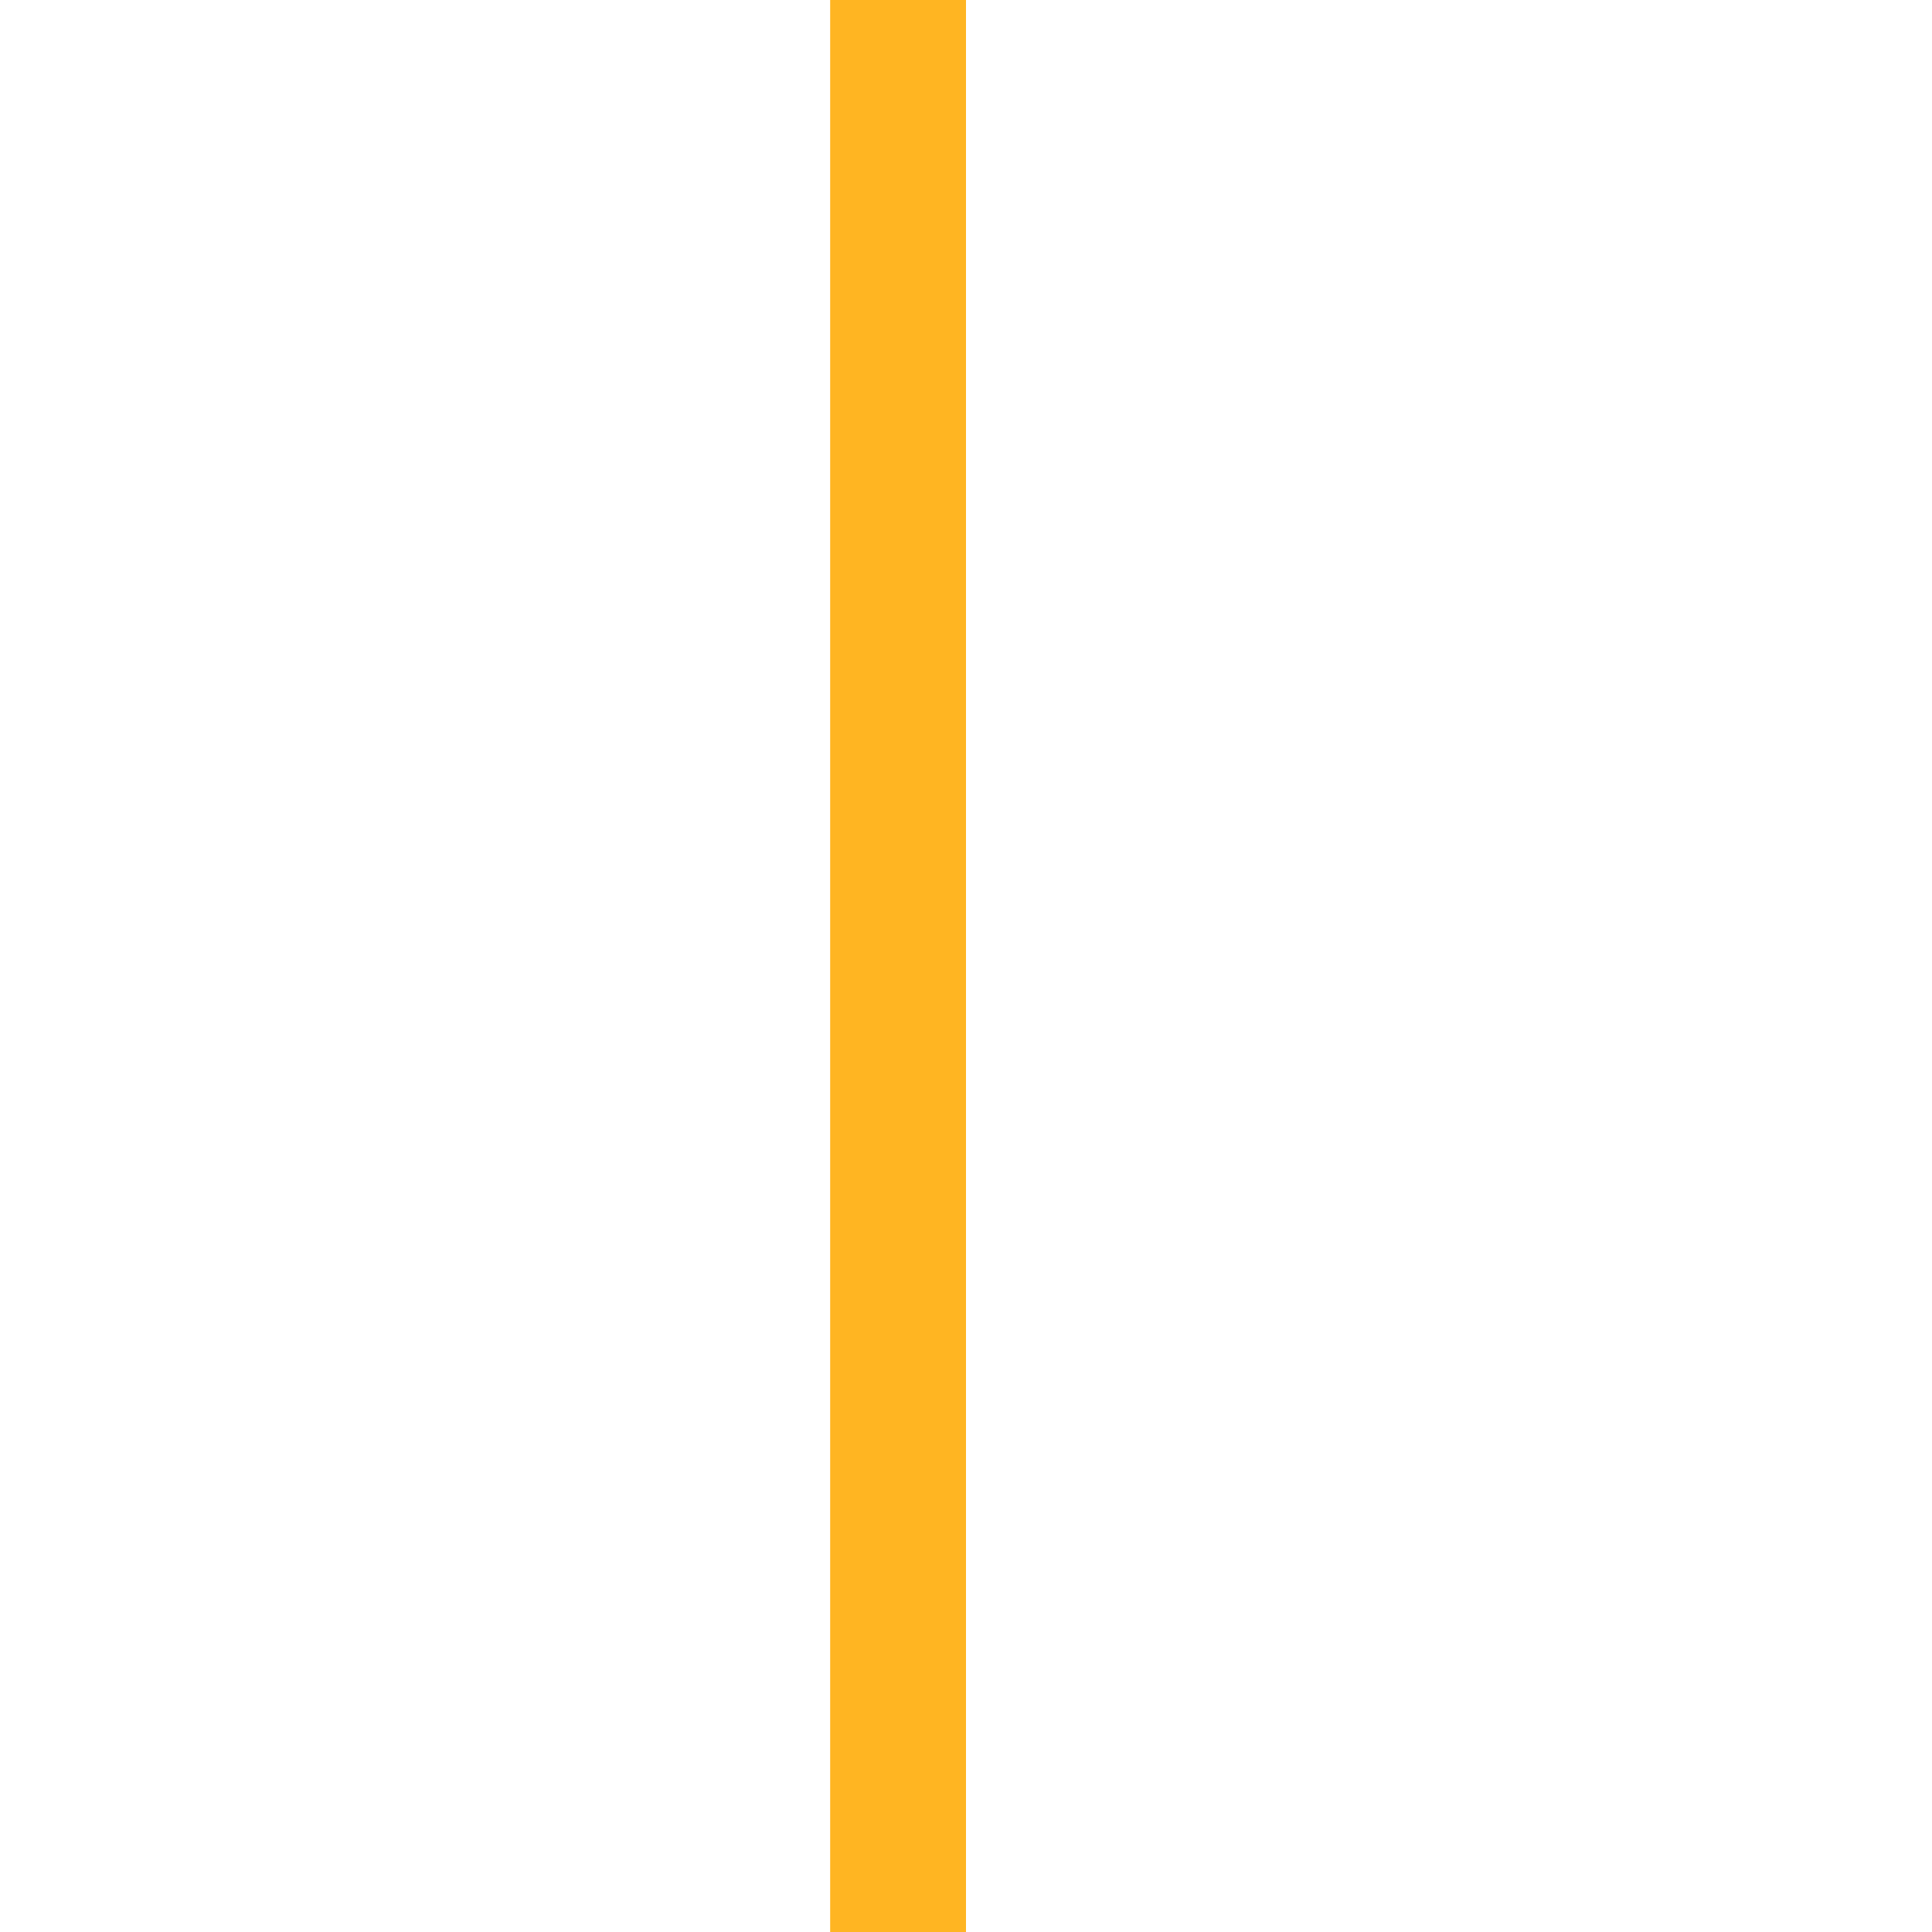
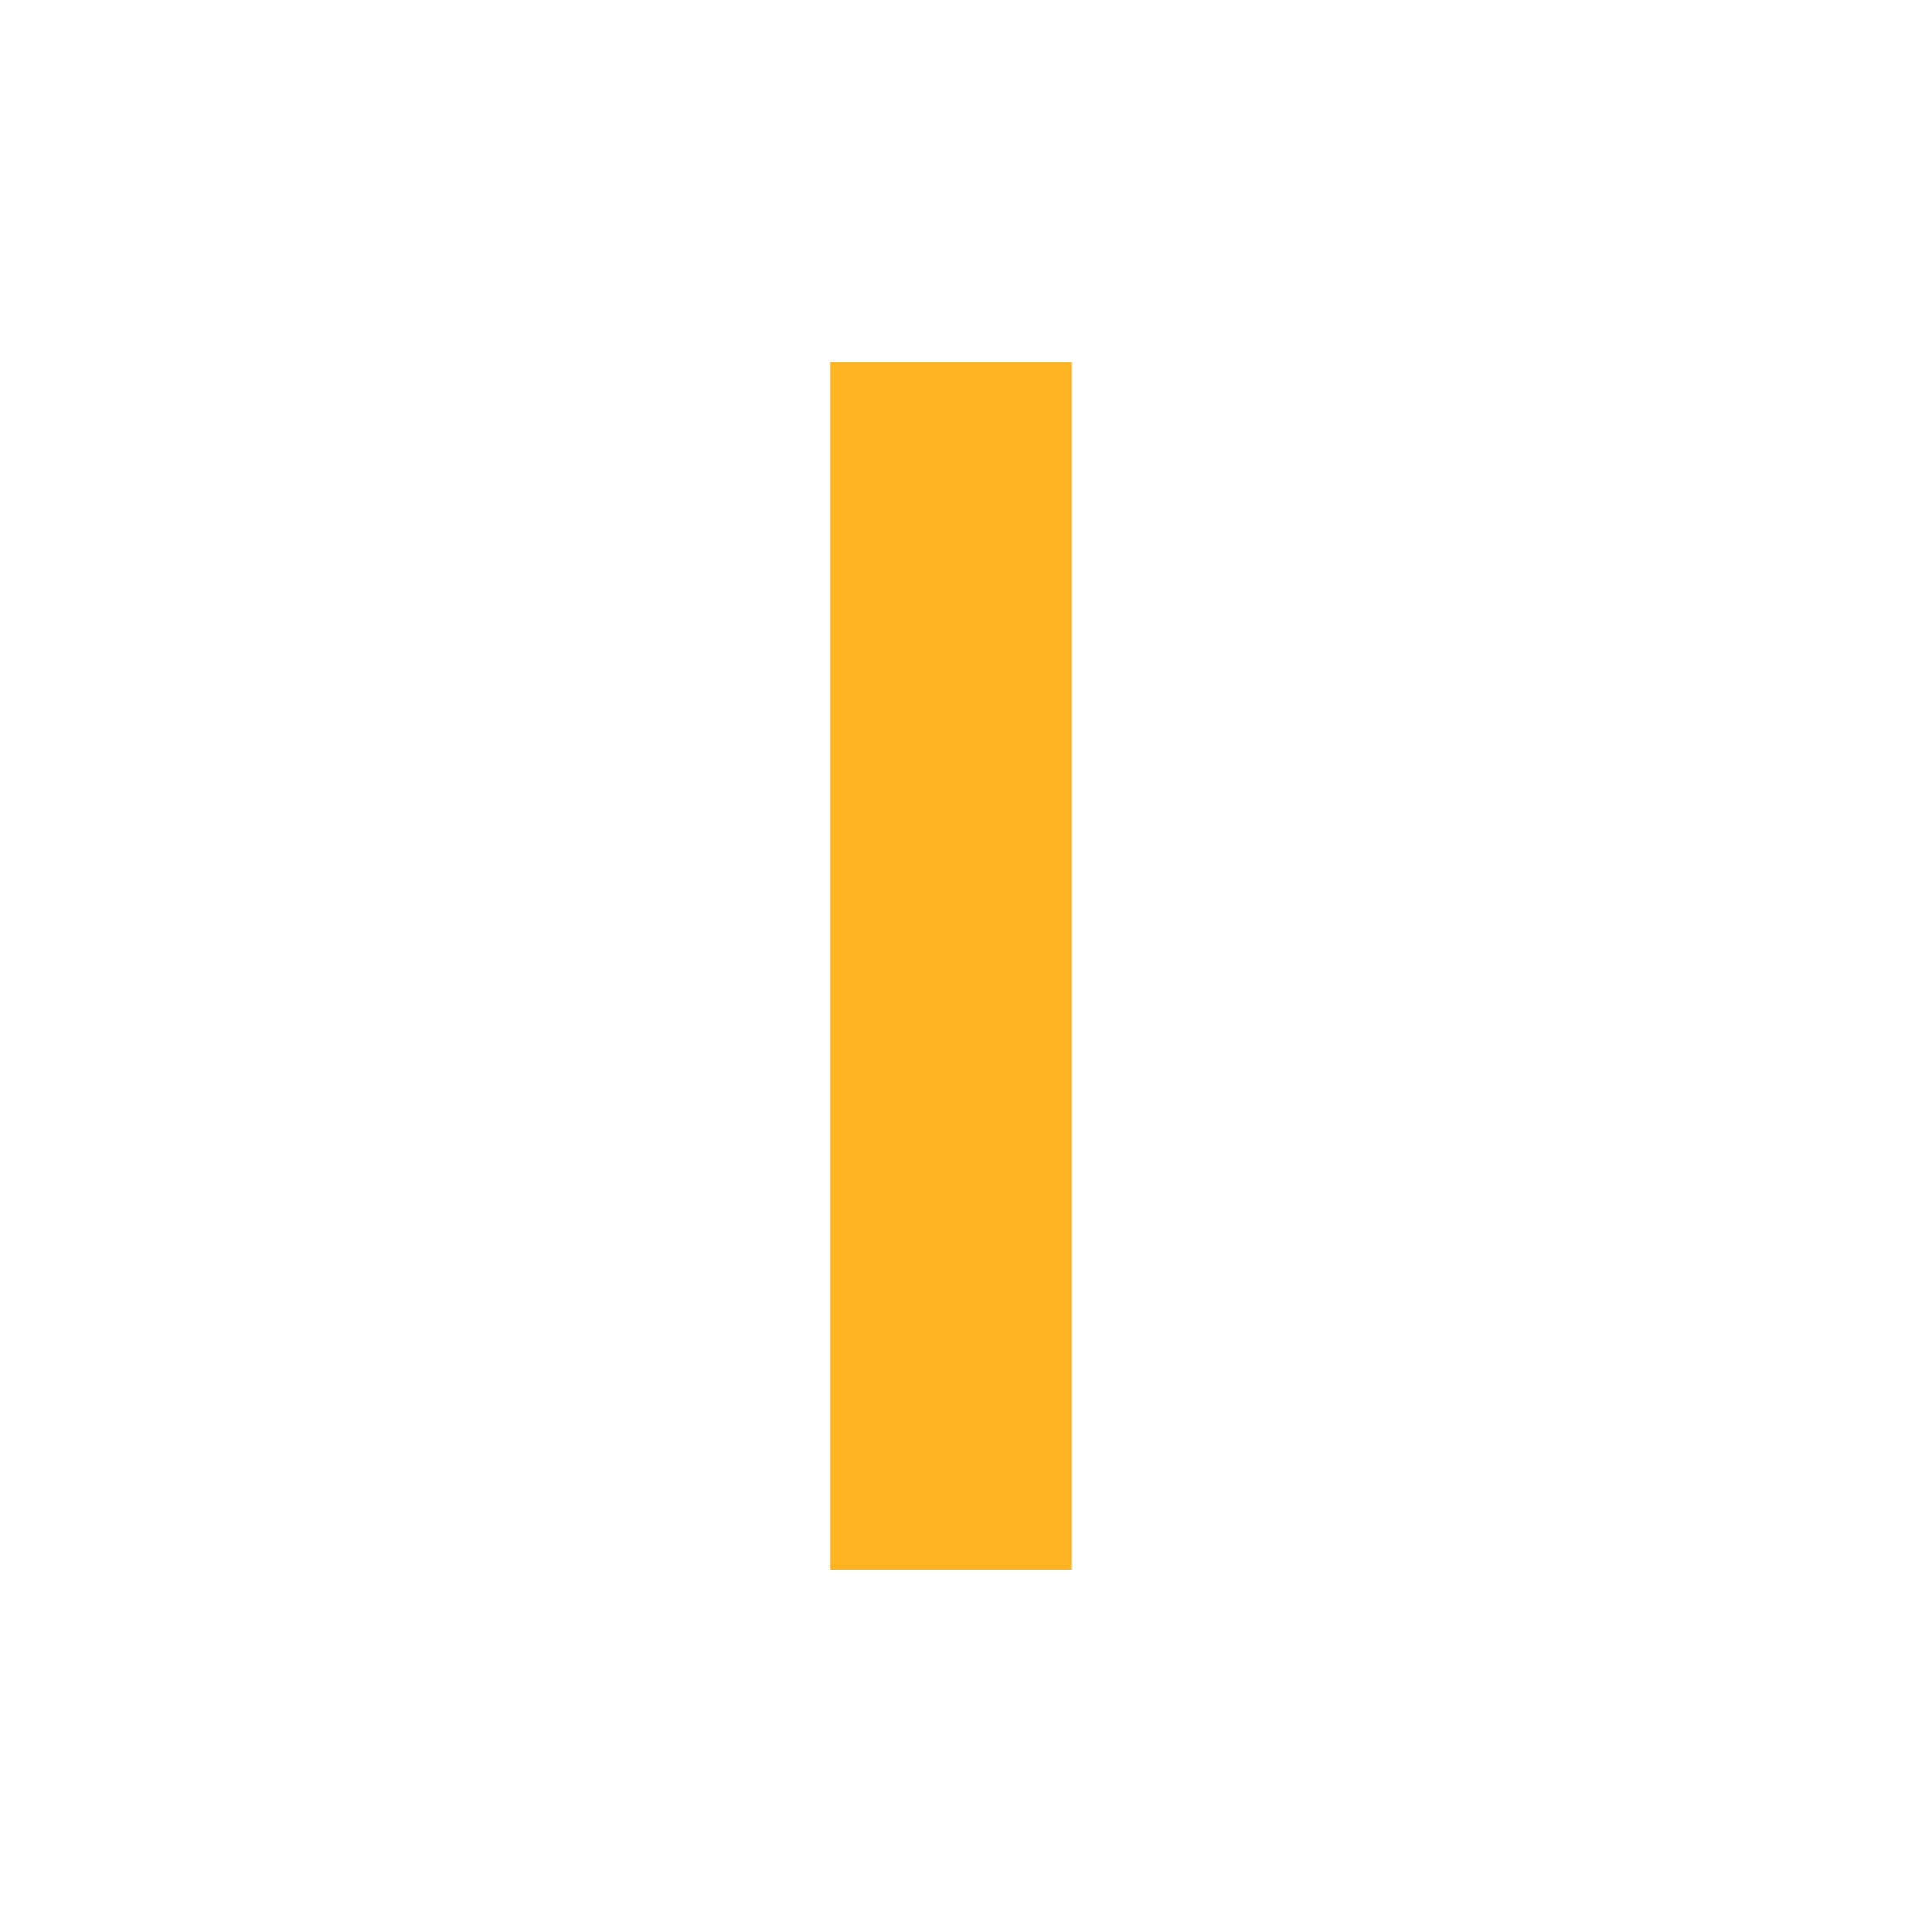
<svg xmlns="http://www.w3.org/2000/svg" width="16" height="16" viewBox="0 0 16 16" fill="none">
-   <rect x="6.875" width="1.125" height="16" fill="#FFB522" />
+   <rect x="6.875" y="3" width="2" height="10" fill="#FFB522" />
</svg>
